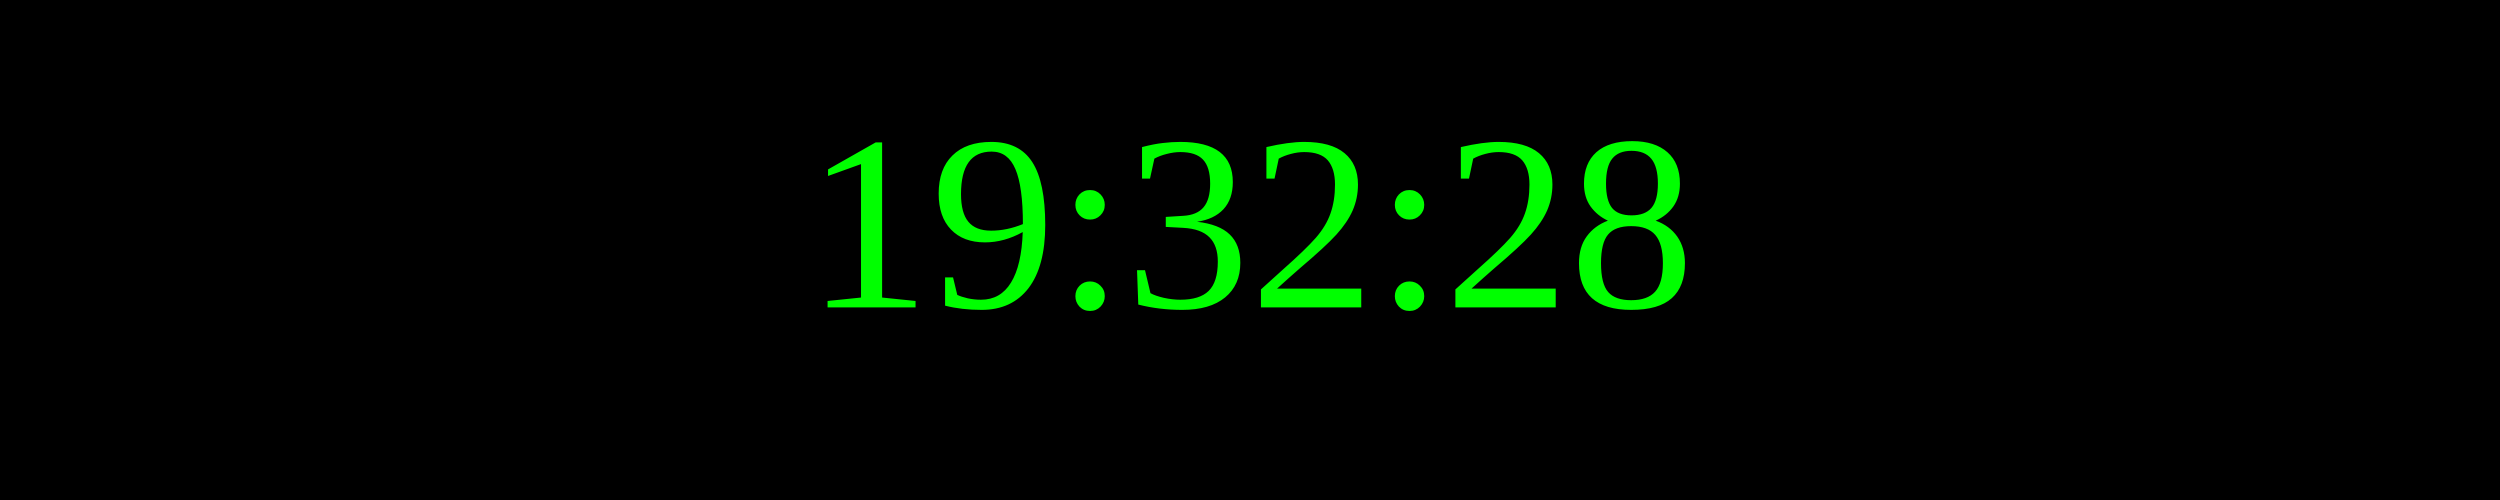
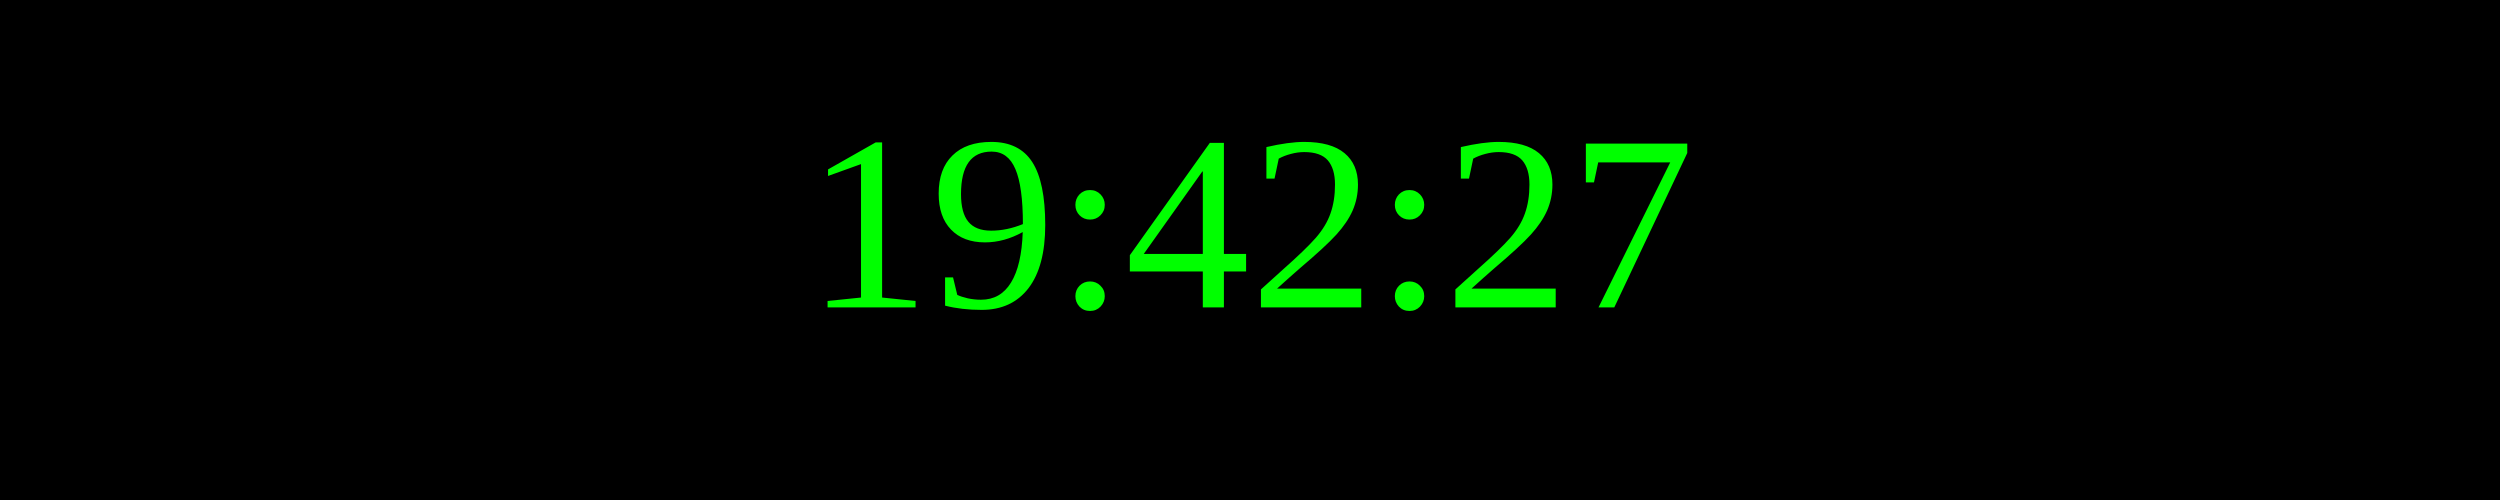
<svg xmlns="http://www.w3.org/2000/svg" width="250" height="50">
  <rect width="100%" height="100%" fill="black" />
  <text x="50%" y="50%" font-size="25" fill="lime" text-anchor="middle" dominant-baseline="middle">
- 19:32:28
+ 19:42:27
</text>
</svg>
